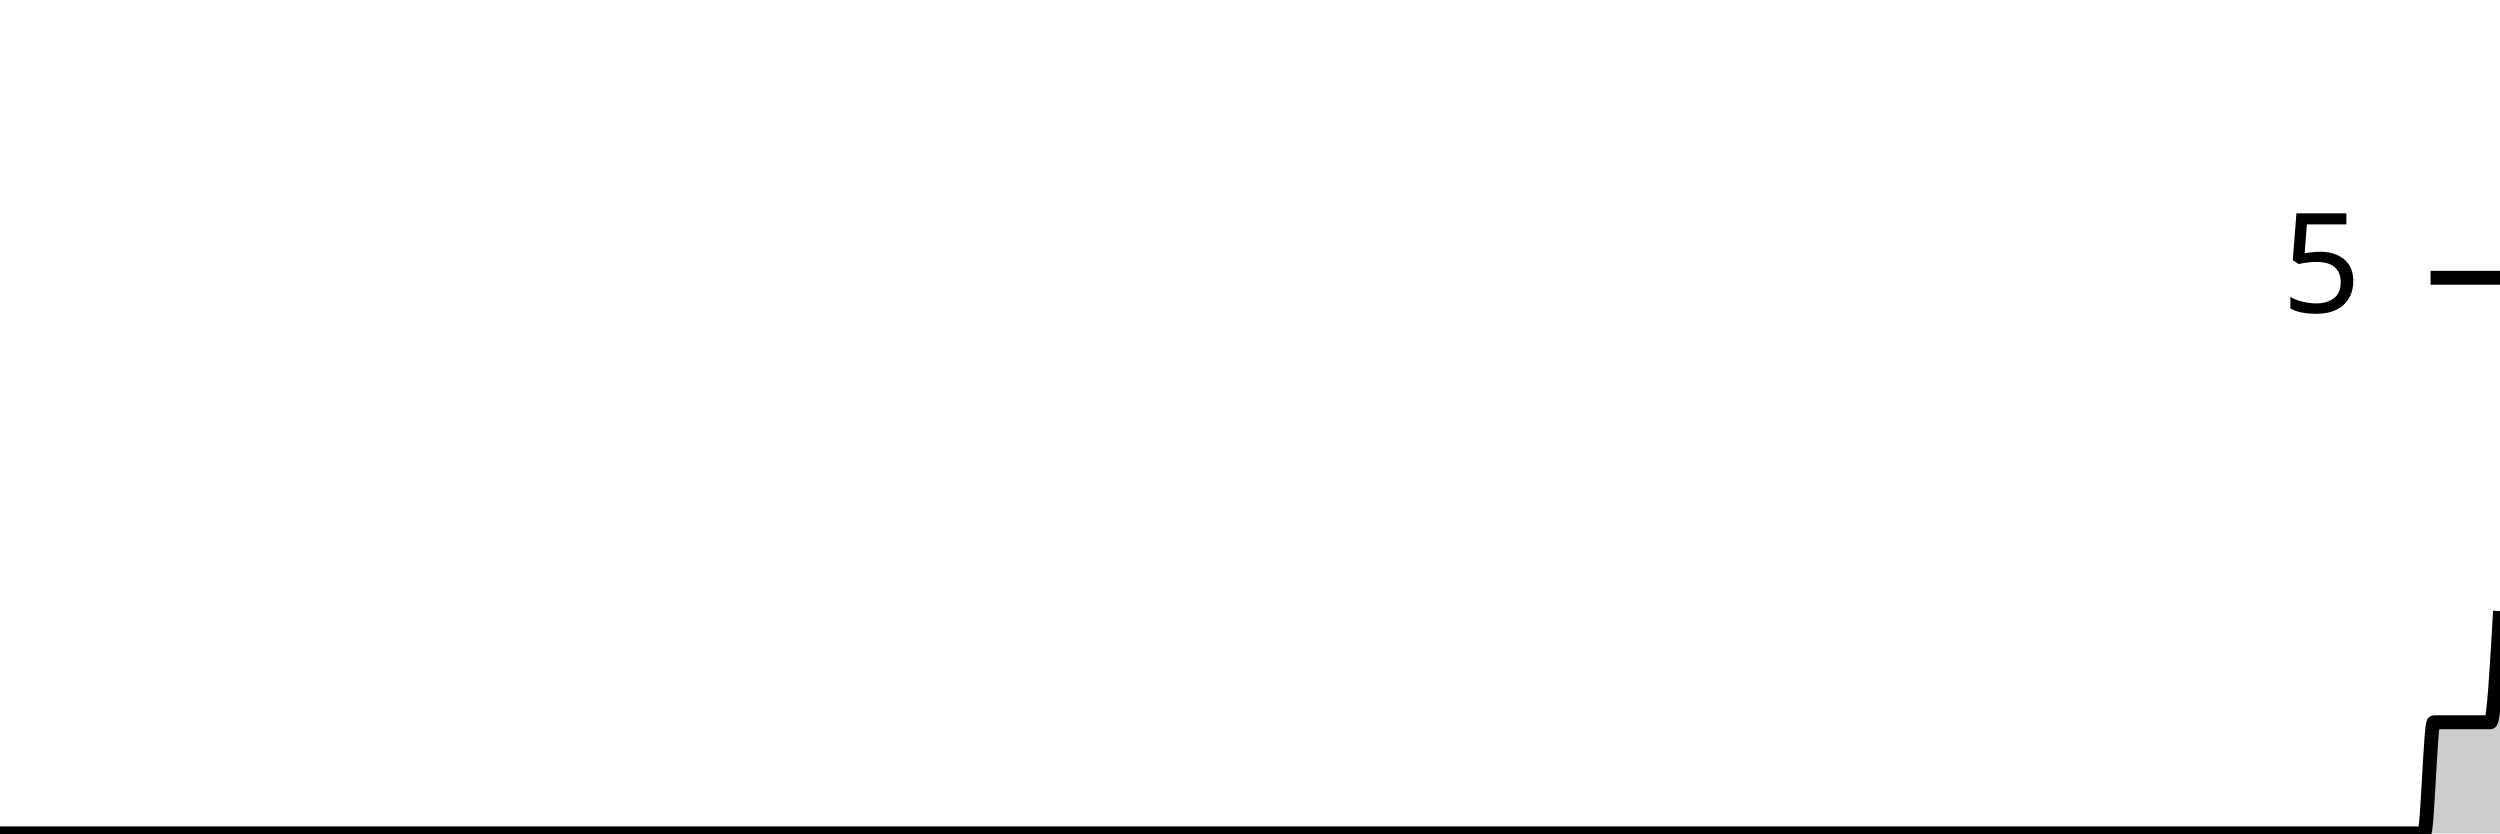
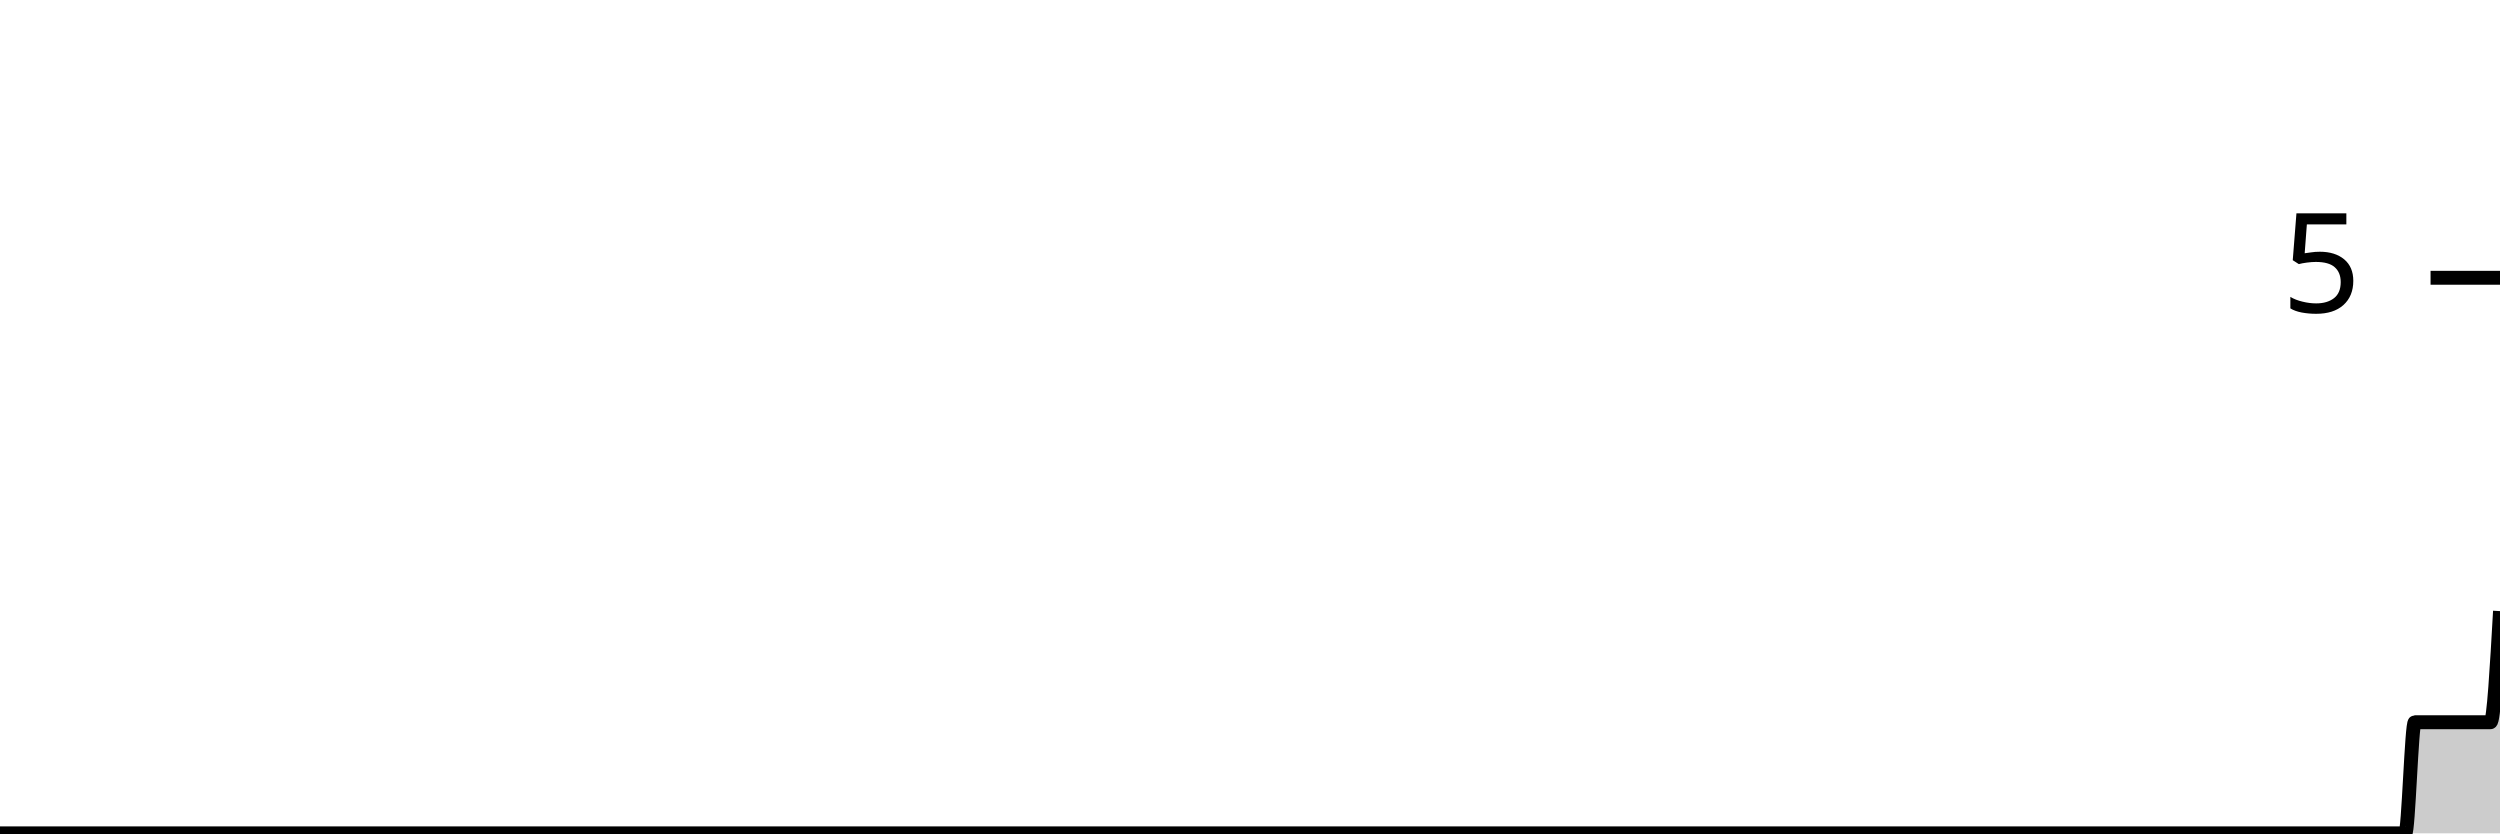
<svg xmlns="http://www.w3.org/2000/svg" viewBox="0 0 180 60">
  <g transform="translate(0,20)">
-     <path class="area" fill="rgba(0, 0, 0, 0.2)" d="M0,40C1.364,40,2.727,40,4.091,40C4.318,40,4.545,40,4.773,40C5,40,5.227,40,5.455,40C60.909,40,116.364,40,171.818,40C172.045,40,172.273,40,172.5,40C172.727,40,172.955,40,173.182,40C173.409,40,173.636,40,173.864,40C174.091,40,174.318,40,174.545,40C174.773,40,175,32,175.227,32C175.455,32,175.682,32,175.909,32C176.136,32,176.364,32,176.591,32C176.818,32,177.045,32,177.273,32C177.5,32,177.727,32,177.955,32C178.182,32,178.409,32,178.636,32C178.864,32,179.091,32,179.318,32C179.545,32,179.773,28,180,24L180,40C179.773,40,179.545,40,179.318,40C179.091,40,178.864,40,178.636,40C178.409,40,178.182,40,177.955,40C177.727,40,177.5,40,177.273,40C177.045,40,176.818,40,176.591,40C176.364,40,176.136,40,175.909,40C175.682,40,175.455,40,175.227,40C175,40,174.773,40,174.545,40C174.318,40,174.091,40,173.864,40C173.636,40,173.409,40,173.182,40C172.955,40,172.727,40,172.5,40C172.273,40,172.045,40,171.818,40C116.364,40,60.909,40,5.455,40C5.227,40,5,40,4.773,40C4.545,40,4.318,40,4.091,40C2.727,40,1.364,40,0,40Z" />
-     <path class="line" stroke="black" fill="none" d="M0,40C1.364,40,2.727,40,4.091,40C4.318,40,4.545,40,4.773,40C5,40,5.227,40,5.455,40C60.909,40,116.364,40,171.818,40C172.045,40,172.273,40,172.5,40C172.727,40,172.955,40,173.182,40C173.409,40,173.636,40,173.864,40C174.091,40,174.318,40,174.545,40C174.773,40,175,32,175.227,32C175.455,32,175.682,32,175.909,32C176.136,32,176.364,32,176.591,32C176.818,32,177.045,32,177.273,32C177.5,32,177.727,32,177.955,32C178.182,32,178.409,32,178.636,32C178.864,32,179.091,32,179.318,32C179.545,32,179.773,28,180,24" />
+     <path class="area" fill="rgba(0, 0, 0, 0.2)" d="M0,40C1.364,40,2.727,40,4.091,40C4.318,40,4.545,40,4.773,40C5,40,5.227,40,5.455,40C60.682,40,115.909,40,171.136,40C171.364,40,171.591,40,171.818,40C172.045,40,172.273,40,172.5,40C172.727,40,172.955,40,173.182,40C173.409,40,173.636,32,173.864,32C174.091,32,174.318,32,174.545,32C174.773,32,175,32,175.227,32C175.455,32,175.682,32,175.909,32C176.136,32,176.364,32,176.591,32C176.818,32,177.045,32,177.273,32C177.5,32,177.727,32,177.955,32C178.182,32,178.409,32,178.636,32C178.864,32,179.091,32,179.318,32C179.545,32,179.773,28,180,24L180,40C179.773,40,179.545,40,179.318,40C179.091,40,178.864,40,178.636,40C178.409,40,178.182,40,177.955,40C177.727,40,177.5,40,177.273,40C177.045,40,176.818,40,176.591,40C176.364,40,176.136,40,175.909,40C175.682,40,175.455,40,175.227,40C175,40,174.773,40,174.545,40C174.318,40,174.091,40,173.864,40C173.636,40,173.409,40,173.182,40C172.955,40,172.727,40,172.5,40C172.273,40,172.045,40,171.818,40C171.591,40,171.364,40,171.136,40C115.909,40,60.682,40,5.455,40C5.227,40,5,40,4.773,40C4.545,40,4.318,40,4.091,40C2.727,40,1.364,40,0,40Z" />
+     <path class="line" stroke="black" fill="none" d="M0,40C1.364,40,2.727,40,4.091,40C4.318,40,4.545,40,4.773,40C5,40,5.227,40,5.455,40C60.682,40,115.909,40,171.136,40C171.364,40,171.591,40,171.818,40C172.045,40,172.273,40,172.5,40C172.727,40,172.955,40,173.182,40C173.409,40,173.636,32,173.864,32C174.091,32,174.318,32,174.545,32C174.773,32,175,32,175.227,32C175.455,32,175.682,32,175.909,32C176.136,32,176.364,32,176.591,32C176.818,32,177.045,32,177.273,32C177.5,32,177.727,32,177.955,32C178.182,32,178.409,32,178.636,32C178.864,32,179.091,32,179.318,32C179.545,32,179.773,28,180,24" />
    <path class="axis-ceiling" stroke-width="1" stroke="black" fill="none" d="M175,0L180,0" />
    <text class="axis-ceiling-label" font-family="sans-serif" text-anchor="end" font-size="10px" x="170" y="2.5">5</text>
  </g>
</svg>
